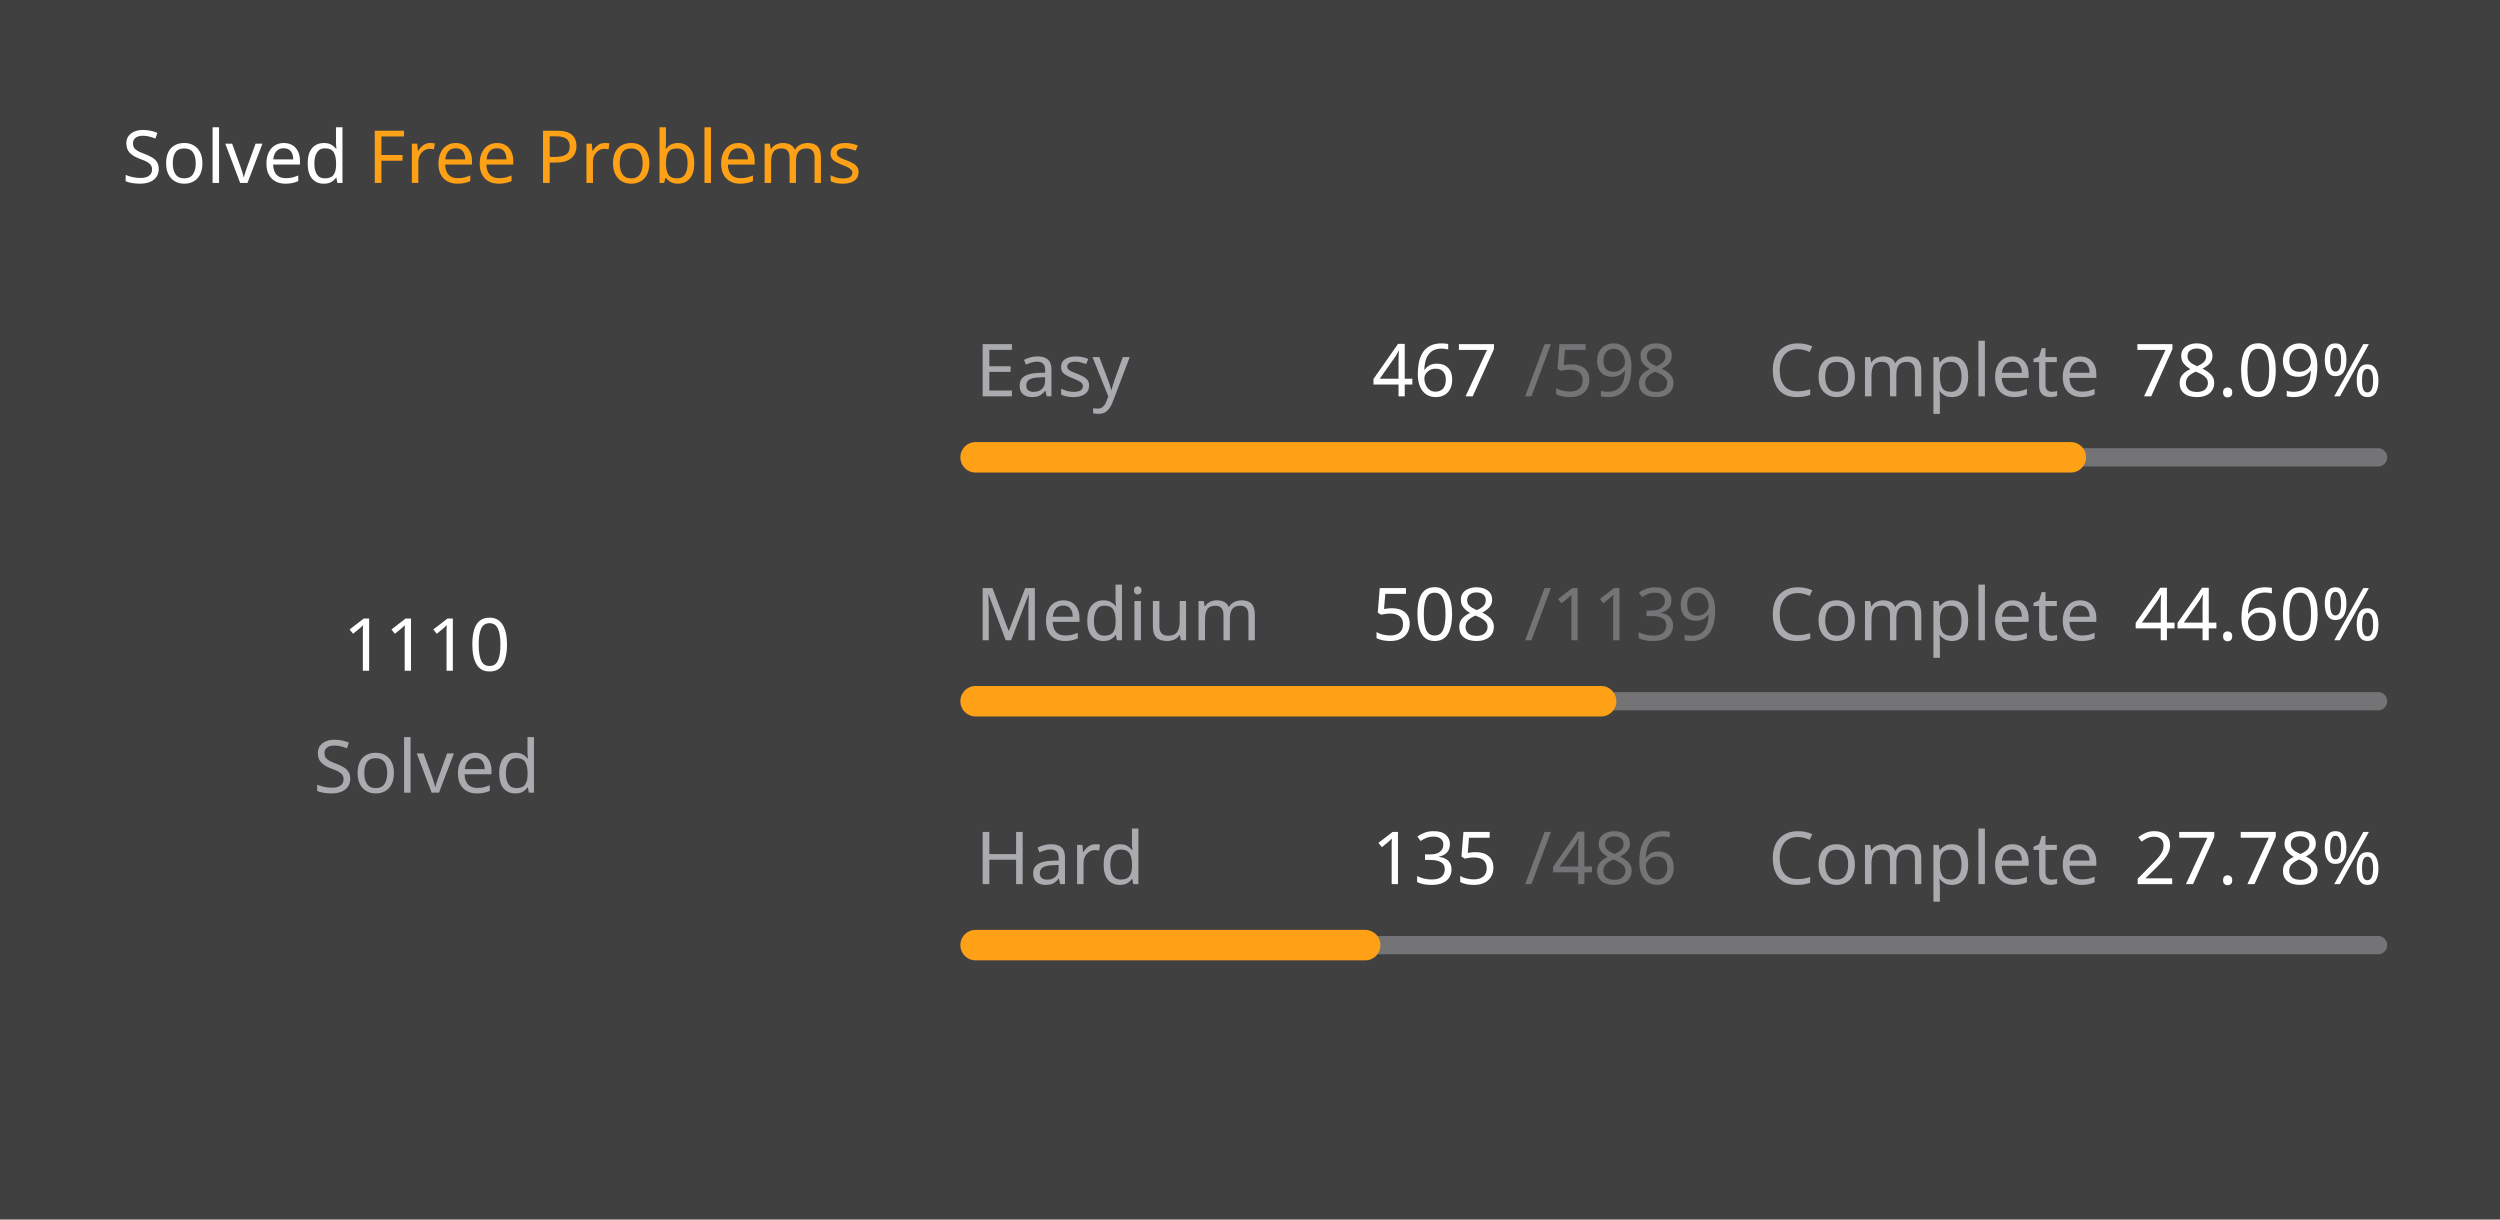
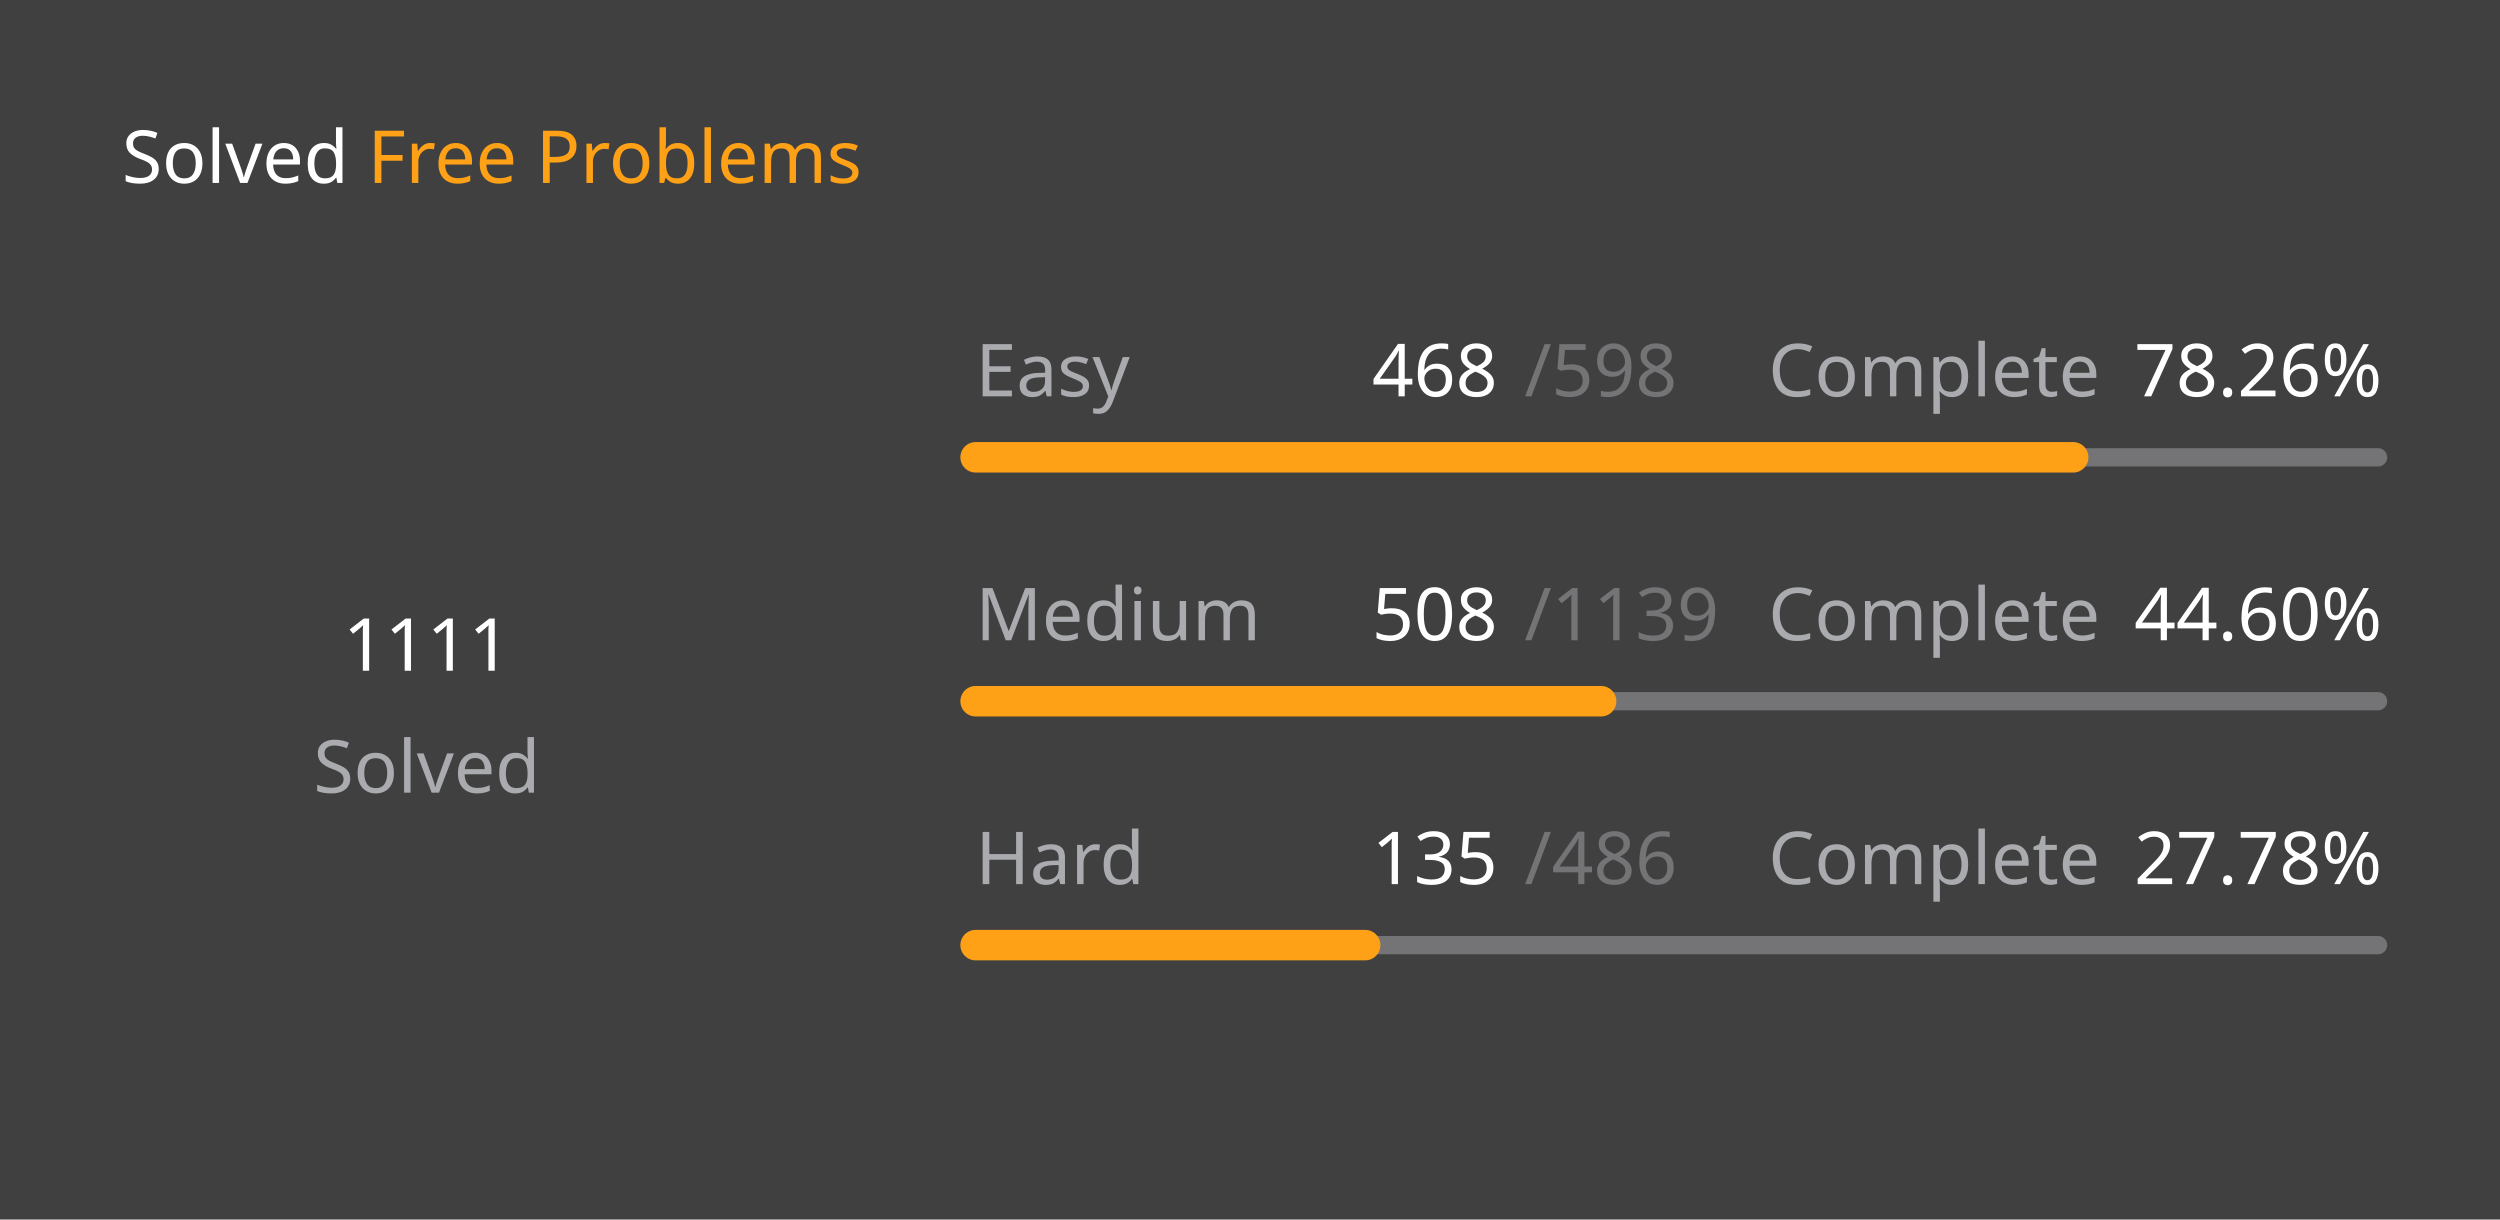
<svg xmlns="http://www.w3.org/2000/svg" version="1.1" height="200" width="410" viewBox="0 0 410 200">
  <style>*{font-family: "Segoe UI", Tahoma, Geneva, Verdana, sans-serif;}</style>
  <style>.title{font-weight: 500;font-size: 1rem;}</style>
  <style>.rotate-90{transform: rotate(-90deg);transform-origin: center;transform-box: fill-box;}</style>
  <style>.state{font-size: .75rem;}</style>
  <style>.light{color: #ffffff;fill: #ffffff;}</style>
  <style>.light-gray{color: #eff2f699;fill: #eff2f699;}</style>
  <style>.dark-gray{color: #ebebf54d;fill: #ebebf54d;}</style>
  <style>.gray{color: #747474;fill: #747474;}</style>
  <style>.orange{color: #ffa116;fill: #ffa116;}</style>
  <style>.background{color: #404040;fill: #404040;}</style>
  <rect fill="#404040" x="0" y="0" width="410" height="200" rx="0.5rem" />
  <g text-anchor="start" text-decoration="1" class="title">
    <text x="20" y="30">
      <tspan class="light">Solved</tspan>
      <tspan class="orange">Free Problems</tspan>
    </text>
  </g>
  <g class="rotate-90">
    <circle fill="none" cx="70" cy="110" r="46" stroke="#747474" stroke-width="3" stroke-linecap="round" />
-     <circle fill="none" cx="70" cy="110" r="46" stroke="#ffa116" stroke-width="5" stroke-linecap="round" stroke-dasharray="144.318 144.708" stroke-dashoffset="0" data-difficult="ALL" />
+     <circle fill="none" cx="70" cy="110" r="46" stroke="#ffa116" stroke-width="5" stroke-linecap="round" stroke-dasharray="144.448 144.578" stroke-dashoffset="0" data-difficult="ALL" />
  </g>
  <g class="state">
    <g text-anchor="middle">
-       <text x="70" y="110" class="light" font-size="1.2rem">1110</text>
+       <text x="70" y="110" class="light" font-size="1.2rem">1111</text>
      <text x="70" y="130" class="light-gray">Solved</text>
    </g>
    <g>
      <text x="160" y="65" class="light-gray">Easy</text>
-       <text x="225" y="65" class="light">467</text>
+       <text x="225" y="65" class="light">468</text>
      <text x="250" y="65" class="dark-gray">/598</text>
      <text x="290" y="65" class="light-gray">Complete</text>
-       <text x="350" y="65" class="light">78.09%</text>
+       <text x="350" y="65" class="light">78.26%</text>
      <path d="M 160 75 L 390 75" stroke-linecap="round" stroke-linejoin="round" stroke="#ebebf54d" stroke-width="3" />
-       <path d="M 160 75 L 339.615 75" stroke-linecap="round" stroke-linejoin="round" stroke="#ffa116" stroke-width="5" />
+       <path d="M 160 75 L 340.0 75" stroke-linecap="round" stroke-linejoin="round" stroke="#ffa116" stroke-width="5" />
    </g>
    <g>
      <text x="160" y="105" class="light-gray">Medium</text>
      <text x="225" y="105" class="light">508</text>
      <text x="250" y="105" class="dark-gray">/1139</text>
      <text x="290" y="105" class="light-gray">Complete</text>
      <text x="350" y="105" class="light">44.60%</text>
      <path d="M 160 115 L 390 115" stroke-linecap="round" stroke-linejoin="round" stroke="#ebebf54d" stroke-width="3" />
      <path d="M 160 115 L 262.581 115" stroke-linecap="round" stroke-linejoin="round" stroke="#ffa116" stroke-width="5" />
    </g>
    <g>
      <text x="160" y="145" class="light-gray">Hard</text>
      <text x="225" y="145" class="light">135</text>
      <text x="250" y="145" class="dark-gray">/486</text>
      <text x="290" y="145" class="light-gray">Complete</text>
      <text x="350" y="145" class="light">27.78%</text>
      <path d="M 160 155 L 390 155" stroke-linecap="round" stroke-linejoin="round" stroke="#ebebf54d" stroke-width="3" />
      <path d="M 160 155 L 223.889 155" stroke-linecap="round" stroke-linejoin="round" stroke="#ffa116" stroke-width="5" />
    </g>
  </g>
</svg>
